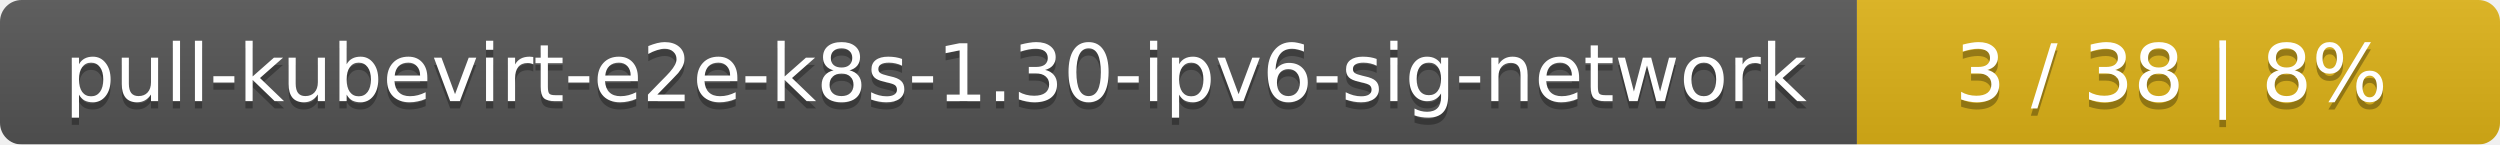
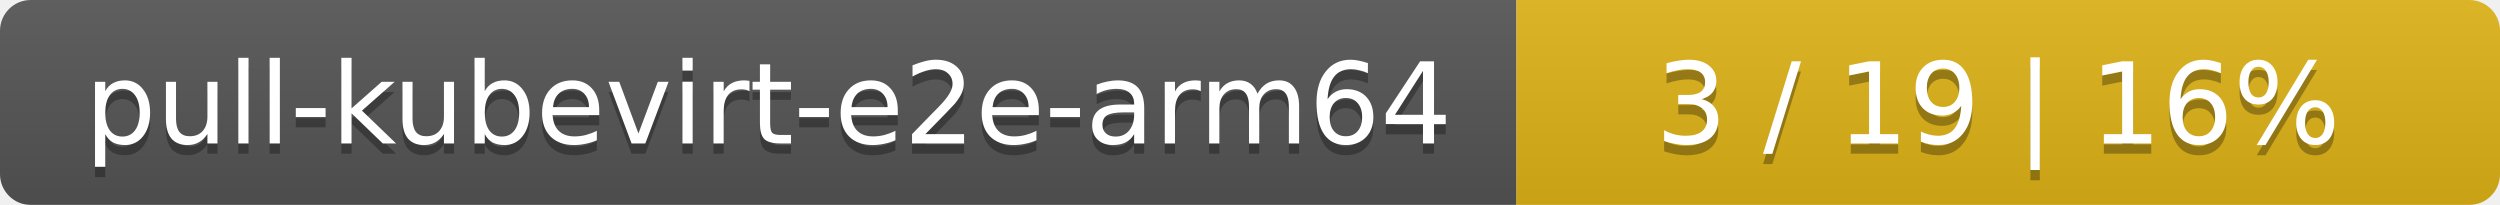
- <svg xmlns="http://www.w3.org/2000/svg" width="346" height="20">
+ <svg xmlns="http://www.w3.org/2000/svg" width="244" height="20">
  <linearGradient id="smooth" x2="0" y2="100%">
    <stop offset="0" stop-color="#bbb" stop-opacity=".1" />
    <stop offset="1" stop-opacity=".1" />
  </linearGradient>
  <mask id="round">
-     <rect width="346" height="20" rx="3" fill="#fff" />
+     <rect width="244" height="20" rx="3" fill="#fff" />
  </mask>
  <g mask="url(#round)">
-     <rect width="257" height="20" fill="#555" />
-     <rect x="257" width="89" height="20" fill="#dfb317" />
-     <rect width="346" height="20" fill="url(#smooth)" />
+     <rect width="148" height="20" fill="#555" />
+     <rect x="148" width="96" height="20" fill="#dfb317" />
+     <rect width="244" height="20" fill="url(#smooth)" />
  </g>
  <g fill="#fff" text-anchor="middle" font-family="DejaVu Sans,Verdana,Geneva,sans-serif" font-size="11">
-     <text x="129.5" y="15" fill="#010101" fill-opacity=".3">pull-kubevirt-e2e-k8s-1.30-ipv6-sig-network</text>
-     <text x="129.5" y="14">pull-kubevirt-e2e-k8s-1.30-ipv6-sig-network</text>
-     <text x="300.5" y="15" fill="#010101" fill-opacity=".3">3 / 38    |    8%</text>
-     <text x="300.5" y="14">3 / 38    |    8%</text>
+     <text x="75" y="15" fill="#010101" fill-opacity=".3">pull-kubevirt-e2e-arm64</text>
+     <text x="75" y="14">pull-kubevirt-e2e-arm64</text>
+     <text x="195" y="15" fill="#010101" fill-opacity=".3">3 / 19    |    16%</text>
+     <text x="195" y="14">3 / 19    |    16%</text>
  </g>
</svg>
